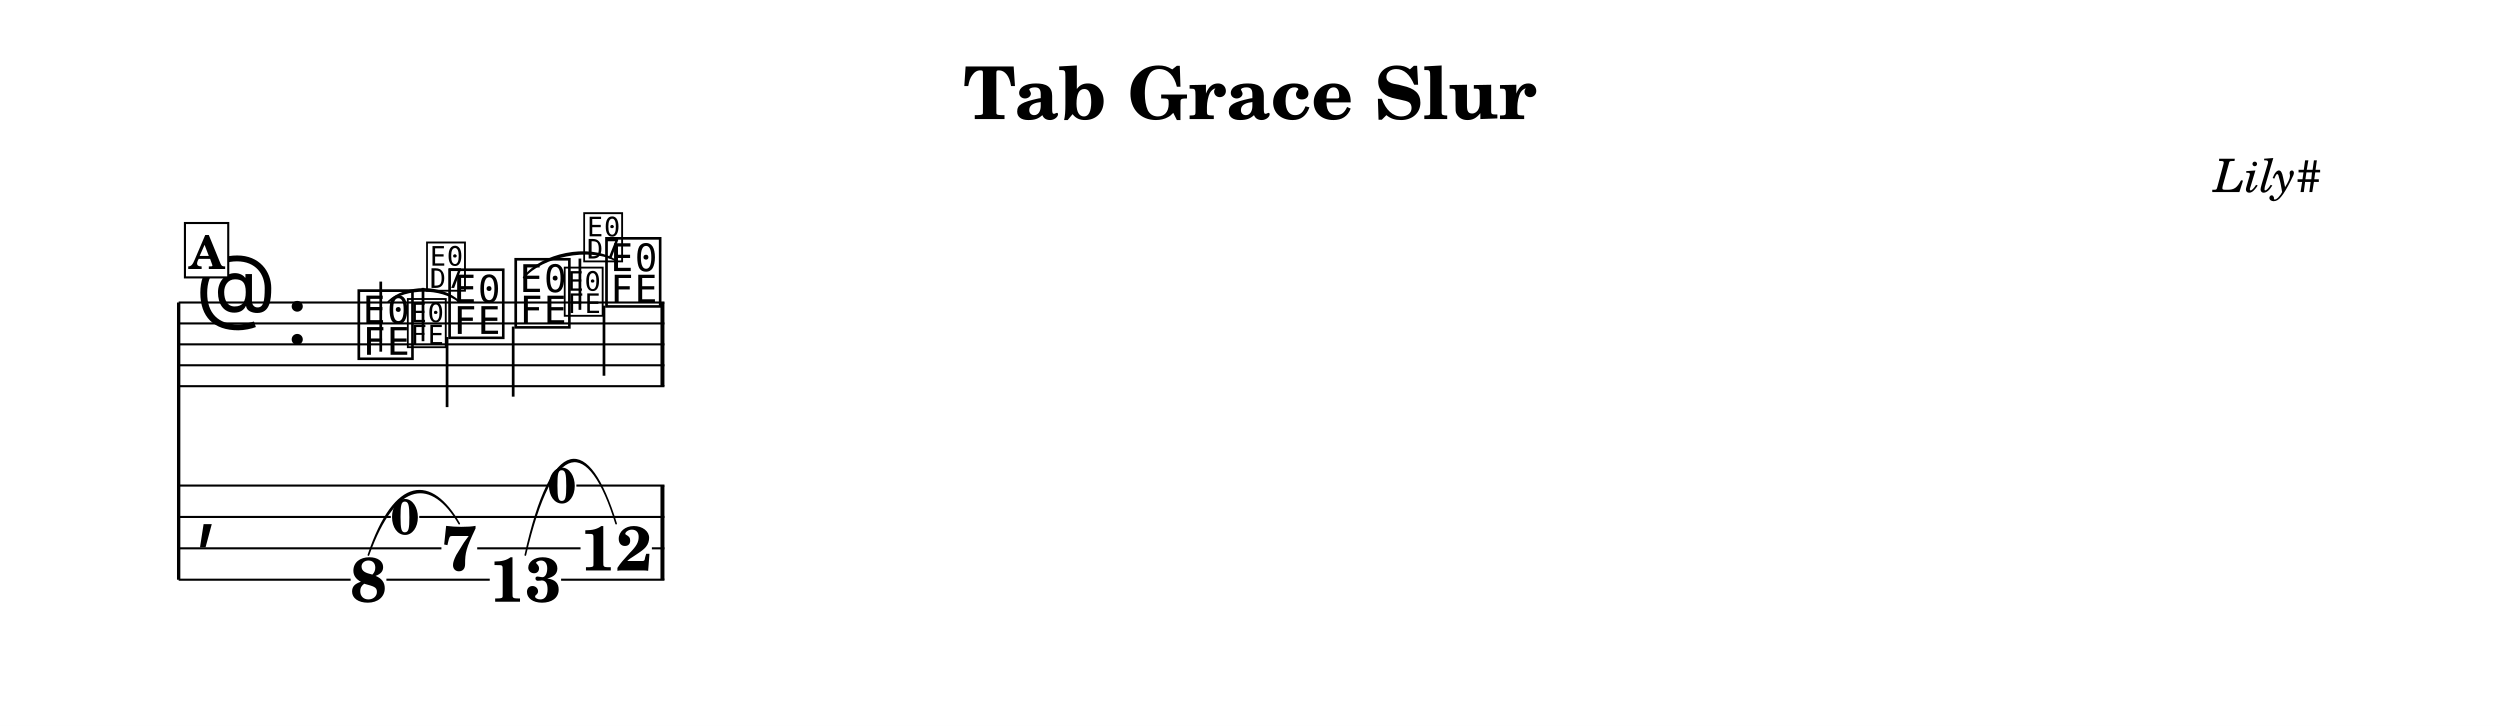
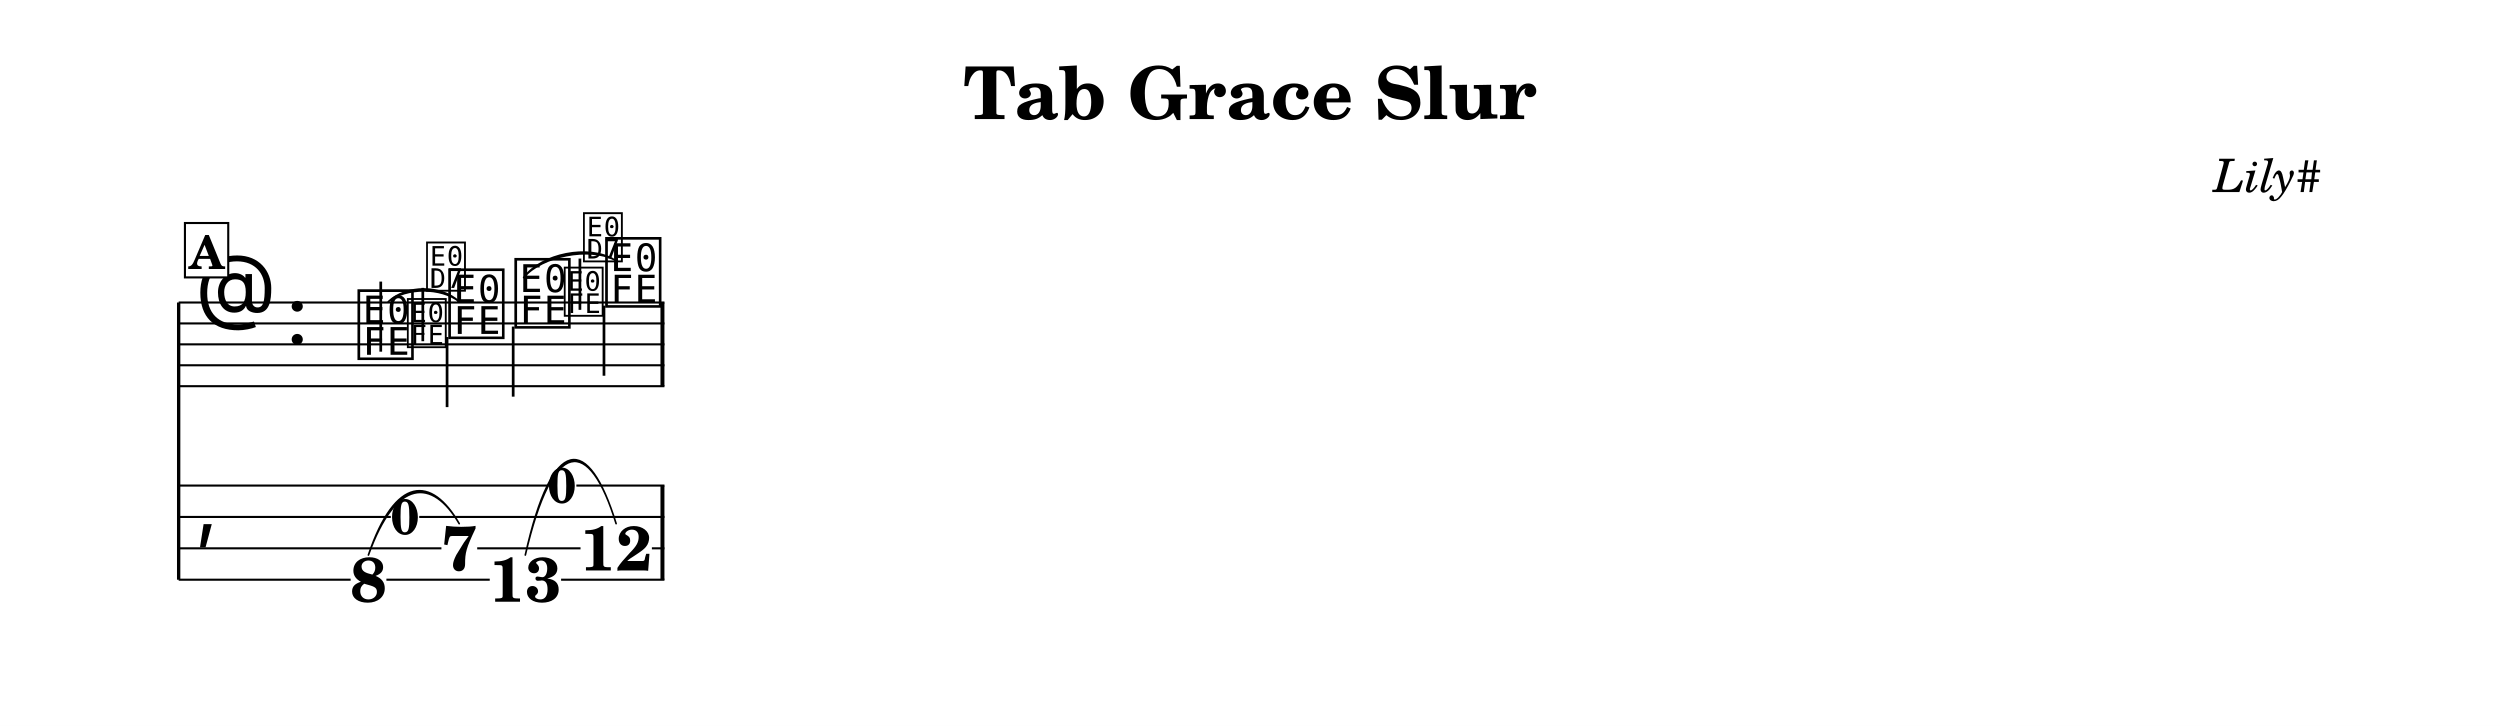
<svg xmlns="http://www.w3.org/2000/svg" width="1195.0" height="347.0" viewBox="0 0 119.50 34.70" font-family="TeX Gyre Schola, serif">
  <style>
  @font-face { font-family: 'Emmentaler'; src: local('Emmentaler'); }
  @font-face { font-family: 'Emmentaler-14'; src: local('Emmentaler-14'); }
  .music { font-family: 'Emmentaler', serif; }
</style>
  <rect x="0" y="0" width="119.50" height="34.70" fill="#FFFFFF" />
  <text x="59.75" y="5.69" font-size="3.49" font-weight="bold" text-anchor="middle" data-pos="406">Tab Grace Slur</text>
  <text x="110.97" y="9.18" font-size="2.20" font-style="italic" text-anchor="end" data-pos="432">Lily#</text>
  <g transform="translate(8.54,0.00) scale(1,1)">
    <line x1="0.00" y1="14.46" x2="0.00" y2="27.71" stroke="#000000" stroke-width="0.160" />
    <line x1="0.00" y1="14.46" x2="23.22" y2="14.46" stroke="#000000" stroke-width="0.100" />
    <line x1="0.00" y1="15.46" x2="23.22" y2="15.46" stroke="#000000" stroke-width="0.100" />
    <line x1="0.00" y1="16.46" x2="23.22" y2="16.46" stroke="#000000" stroke-width="0.100" />
    <line x1="0.00" y1="17.46" x2="23.22" y2="17.46" stroke="#000000" stroke-width="0.100" />
    <line x1="0.00" y1="18.46" x2="23.22" y2="18.46" stroke="#000000" stroke-width="0.100" />
    <text class="music" x="0.80" y="15.46" font-size="4.00" data-pos="456"></text>
    <text class="music" x="5.12" y="16.46" font-size="4.00"></text>
    <text class="music" x="8.42" y="16.96" font-size="4.00" data-pos="494"></text>
    <line x1="9.66" y1="16.81" x2="9.66" y2="13.46" stroke="#000000" stroke-width="0.130" />
    <text class="music" font-family="Emmentaler-14, Emmentaler, serif" x="10.82" y="16.46" font-size="2.83" data-pos="508"></text>
-     <line x1="11.68" y1="16.31" x2="11.68" y2="13.76" stroke="#000000" stroke-width="0.130" />
+     <line x1="11.67" y1="16.31" x2="11.67" y2="13.76" stroke="#000000" stroke-width="0.130" />
    <text class="music" font-family="Emmentaler-14, Emmentaler, serif" x="11.74" y="13.76" font-size="2.83"></text>
    <text class="music" x="12.76" y="15.96" font-size="4.00" data-pos="514"></text>
    <line x1="12.83" y1="16.11" x2="12.83" y2="19.46" stroke="#000000" stroke-width="0.130" />
    <text class="music" x="15.92" y="15.46" font-size="4.00" data-pos="520"></text>
    <line x1="15.99" y1="15.61" x2="15.99" y2="18.96" stroke="#000000" stroke-width="0.130" />
    <text class="music" font-family="Emmentaler-14, Emmentaler, serif" x="18.32" y="14.96" font-size="2.83" data-pos="534"></text>
    <line x1="19.18" y1="14.81" x2="19.18" y2="12.36" stroke="#000000" stroke-width="0.130" />
-     <text class="music" font-family="Emmentaler-14, Emmentaler, serif" x="19.25" y="12.36" font-size="2.83"></text>
+     <text class="music" font-family="Emmentaler-14, Emmentaler, serif" x="19.24" y="12.36" font-size="2.83"></text>
    <text class="music" x="20.26" y="14.46" font-size="4.00" data-pos="540"></text>
    <line x1="20.33" y1="14.61" x2="20.33" y2="17.96" stroke="#000000" stroke-width="0.130" />
    <rect x="23.03" y="14.46" width="0.19" height="4.00" data-pos="546" />
    <text class="music" x="0.80" y="25.46" font-size="4.00"></text>
    <rect x="23.03" y="23.21" width="0.19" height="4.50" data-pos="546" />
    <text x="9.07" y="28.76" font-size="3.00" font-weight="bold" text-anchor="middle" data-pos="494">8</text>
    <text x="13.41" y="27.26" font-size="3.00" font-weight="bold" text-anchor="middle" data-pos="514">7</text>
    <text x="16.57" y="28.76" font-size="3.00" font-weight="bold" text-anchor="middle" data-pos="520">13</text>
    <text x="20.91" y="27.27" font-size="3.00" font-weight="bold" text-anchor="middle" data-pos="540">12</text>
    <line x1="0.00" y1="23.21" x2="17.64" y2="23.21" stroke="#000000" stroke-width="0.100" />
    <line x1="19.01" y1="23.21" x2="23.22" y2="23.21" stroke="#000000" stroke-width="0.100" />
    <line x1="0.00" y1="24.71" x2="10.14" y2="24.71" stroke="#000000" stroke-width="0.100" />
    <line x1="11.50" y1="24.71" x2="23.22" y2="24.71" stroke="#000000" stroke-width="0.100" />
    <line x1="0.00" y1="26.21" x2="12.56" y2="26.21" stroke="#000000" stroke-width="0.100" />
    <line x1="14.27" y1="26.21" x2="19.21" y2="26.21" stroke="#000000" stroke-width="0.100" />
    <line x1="22.62" y1="26.21" x2="23.22" y2="26.21" stroke="#000000" stroke-width="0.100" />
    <line x1="0.00" y1="27.71" x2="8.22" y2="27.71" stroke="#000000" stroke-width="0.100" />
    <line x1="9.93" y1="27.71" x2="14.87" y2="27.71" stroke="#000000" stroke-width="0.100" />
    <line x1="18.28" y1="27.71" x2="23.22" y2="27.71" stroke="#000000" stroke-width="0.100" />
    <path d="M 10.02,14.42 C 10.88,13.61 12.55,13.61 13.41,14.42 C 12.55,13.73 10.88,13.73 10.02,14.42 Z" stroke="#000000" stroke-width="0.08" stroke-linecap="round" stroke-linejoin="round" data-pos="498" />
    <path d="M 16.49,13.27 C 17.34,12.12 19.61,11.67 20.83,12.42 C 19.63,11.79 17.36,12.23 16.49,13.27 Z" stroke="#000000" stroke-width="0.08" stroke-linecap="round" stroke-linejoin="round" data-pos="524" />
    <path d="M 9.07,26.53 C 10.35,22.73 12.09,22.73 13.41,25.03 C 12.13,22.84 10.39,22.84 9.07,26.53 Z" stroke="#000000" stroke-width="0.08" stroke-linecap="round" stroke-linejoin="round" data-pos="498" />
    <path d="M 16.57,26.53 C 17.86,20.73 19.59,20.73 20.91,25.03 C 19.63,20.84 17.89,20.84 16.57,26.53 Z" stroke="#000000" stroke-width="0.08" stroke-linecap="round" stroke-linejoin="round" data-pos="524" />
    <text x="10.82" y="25.54" font-size="2.38" font-weight="bold" text-anchor="middle" data-pos="500">0</text>
    <text x="18.32" y="24.04" font-size="2.38" font-weight="bold" text-anchor="middle" data-pos="526">0</text>
    <rect x="0.30" y="10.66" width="2.07" height="2.60" fill="#FFFFFF" stroke="#000000" stroke-width="0.100" data-pos="475" />
    <text x="1.34" y="12.86" font-size="2.20" font-weight="bold" text-anchor="middle" data-pos="475">A</text>
  </g>
</svg>
